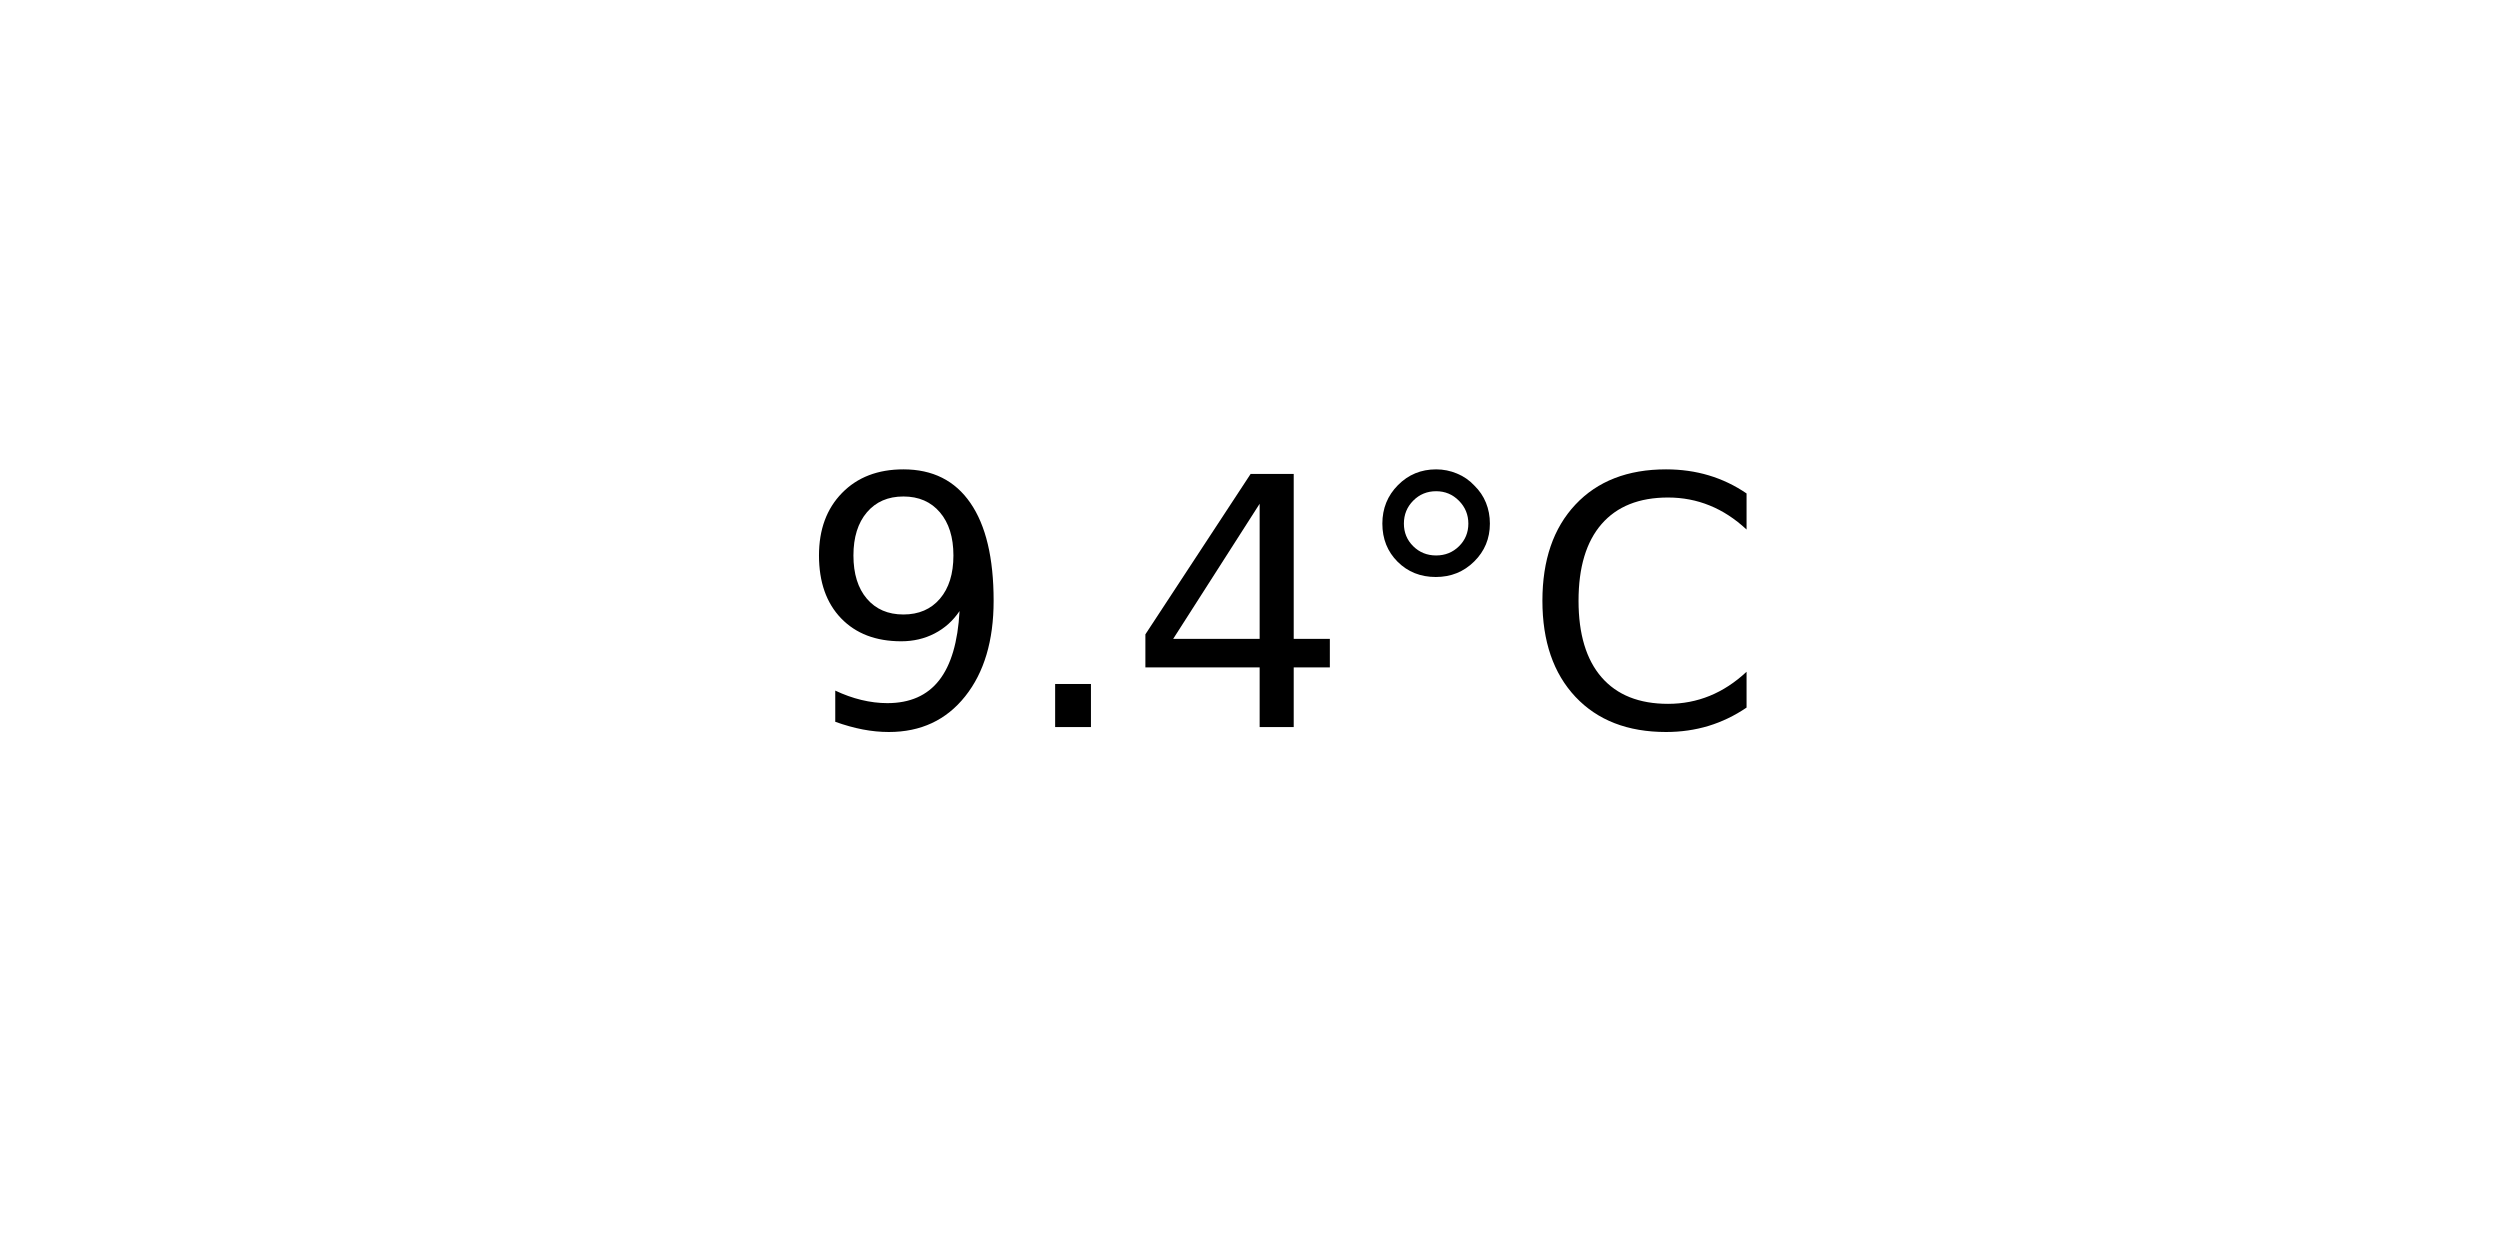
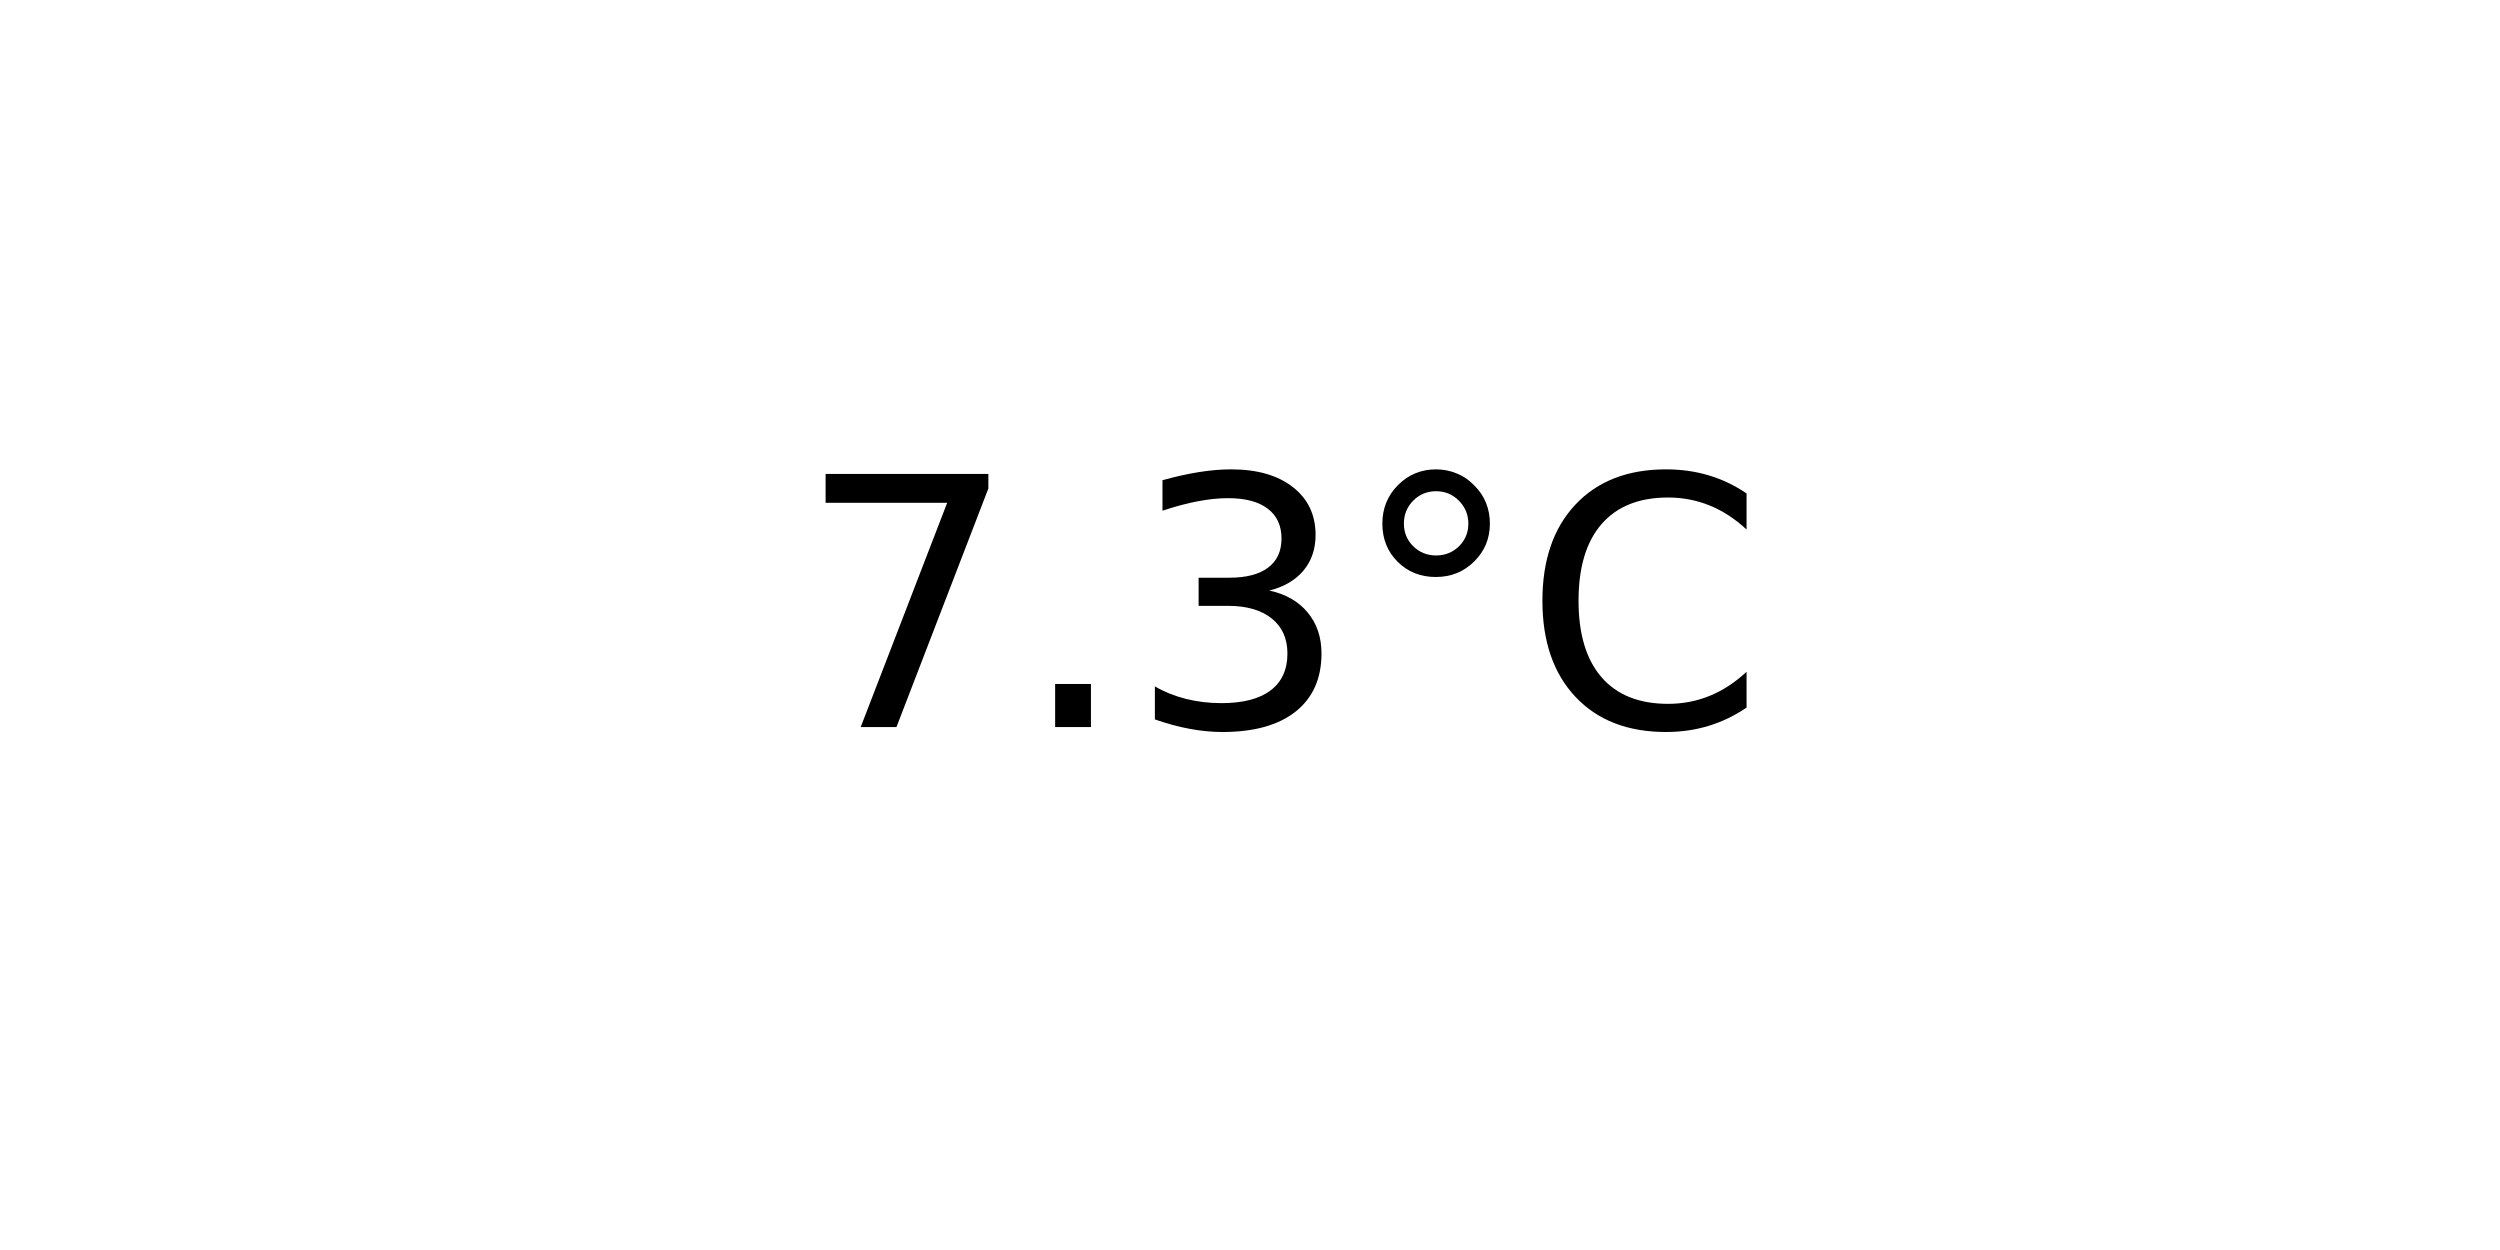
<svg xmlns="http://www.w3.org/2000/svg" xmlns:xlink="http://www.w3.org/1999/xlink" width="72pt" height="36pt" viewBox="0 0 72 36" version="1.1">
  <defs>
    <style type="text/css">*{stroke-linejoin: round; stroke-linecap: butt}</style>
  </defs>
  <g id="figure_1">
    <g id="axes_1">
      <g id="text_1">
        <g transform="translate(22.95703 20.93937) scale(0.1 -0.1)">
          <defs>
-             <path id="DejaVuSans-39" d="M 703 97  L 703 672  Q 941 559 1184 500  Q 1428 441 1663 441  Q 2288 441 2617 861  Q 2947 1281 2994 2138  Q 2813 1869 2534 1725  Q 2256 1581 1919 1581  Q 1219 1581 811 2004  Q 403 2428 403 3163  Q 403 3881 828 4315  Q 1253 4750 1959 4750  Q 2769 4750 3195 4129  Q 3622 3509 3622 2328  Q 3622 1225 3098 567  Q 2575 -91 1691 -91  Q 1453 -91 1209 -44  Q 966 3 703 97  z M 1959 2075  Q 2384 2075 2632 2365  Q 2881 2656 2881 3163  Q 2881 3666 2632 3958  Q 2384 4250 1959 4250  Q 1534 4250 1286 3958  Q 1038 3666 1038 3163  Q 1038 2656 1286 2365  Q 1534 2075 1959 2075  z " transform="scale(0.015625)" />
+             <path id="DejaVuSans-37" d="M 525 4666  L 3525 4666  L 3525 4397  L 1831 0  L 1172 0  L 2766 4134  L 525 4134  L 525 4666  z " transform="scale(0.015625)" />
            <path id="DejaVuSans-2e" d="M 684 794  L 1344 794  L 1344 0  L 684 0  L 684 794  z " transform="scale(0.015625)" />
-             <path id="DejaVuSans-34" d="M 2419 4116  L 825 1625  L 2419 1625  L 2419 4116  z M 2253 4666  L 3047 4666  L 3047 1625  L 3713 1625  L 3713 1100  L 3047 1100  L 3047 0  L 2419 0  L 2419 1100  L 313 1100  L 313 1709  L 2253 4666  z " transform="scale(0.015625)" />
+             <path id="DejaVuSans-33" d="M 2597 2516  Q 3050 2419 3304 2112  Q 3559 1806 3559 1356  Q 3559 666 3084 287  Q 2609 -91 1734 -91  Q 1441 -91 1130 -33  Q 819 25 488 141  L 488 750  Q 750 597 1062 519  Q 1375 441 1716 441  Q 2309 441 2620 675  Q 2931 909 2931 1356  Q 2931 1769 2642 2001  Q 2353 2234 1838 2234  L 1294 2234  L 1294 2753  L 1863 2753  Q 2328 2753 2575 2939  Q 2822 3125 2822 3475  Q 2822 3834 2567 4026  Q 2313 4219 1838 4219  Q 1578 4219 1281 4162  Q 984 4106 628 3988  L 628 4550  Q 988 4650 1302 4700  Q 1616 4750 1894 4750  Q 2613 4750 3031 4423  Q 3450 4097 3450 3541  Q 3450 3153 3228 2886  Q 3006 2619 2597 2516  z " transform="scale(0.015625)" />
            <path id="DejaVuSans-b0" d="M 1600 4347  Q 1350 4347 1178 4173  Q 1006 4000 1006 3750  Q 1006 3503 1178 3333  Q 1350 3163 1600 3163  Q 1850 3163 2022 3333  Q 2194 3503 2194 3750  Q 2194 3997 2020 4172  Q 1847 4347 1600 4347  z M 1600 4750  Q 1800 4750 1984 4673  Q 2169 4597 2303 4453  Q 2447 4313 2519 4134  Q 2591 3956 2591 3750  Q 2591 3338 2302 3052  Q 2013 2766 1594 2766  Q 1172 2766 890 3047  Q 609 3328 609 3750  Q 609 4169 896 4459  Q 1184 4750 1600 4750  z " transform="scale(0.015625)" />
            <path id="DejaVuSans-43" d="M 4122 4306  L 4122 3641  Q 3803 3938 3442 4084  Q 3081 4231 2675 4231  Q 1875 4231 1450 3742  Q 1025 3253 1025 2328  Q 1025 1406 1450 917  Q 1875 428 2675 428  Q 3081 428 3442 575  Q 3803 722 4122 1019  L 4122 359  Q 3791 134 3420 21  Q 3050 -91 2638 -91  Q 1578 -91 968 557  Q 359 1206 359 2328  Q 359 3453 968 4101  Q 1578 4750 2638 4750  Q 3056 4750 3426 4639  Q 3797 4528 4122 4306  z " transform="scale(0.015625)" />
          </defs>
-           <use xlink:href="#DejaVuSans-39" />
+           <use xlink:href="#DejaVuSans-37" />
          <use xlink:href="#DejaVuSans-2e" x="63.623" />
-           <use xlink:href="#DejaVuSans-34" x="95.41" />
+           <use xlink:href="#DejaVuSans-33" x="95.41" />
          <use xlink:href="#DejaVuSans-b0" x="159.033" />
          <use xlink:href="#DejaVuSans-43" x="209.033" />
        </g>
      </g>
    </g>
  </g>
</svg>
